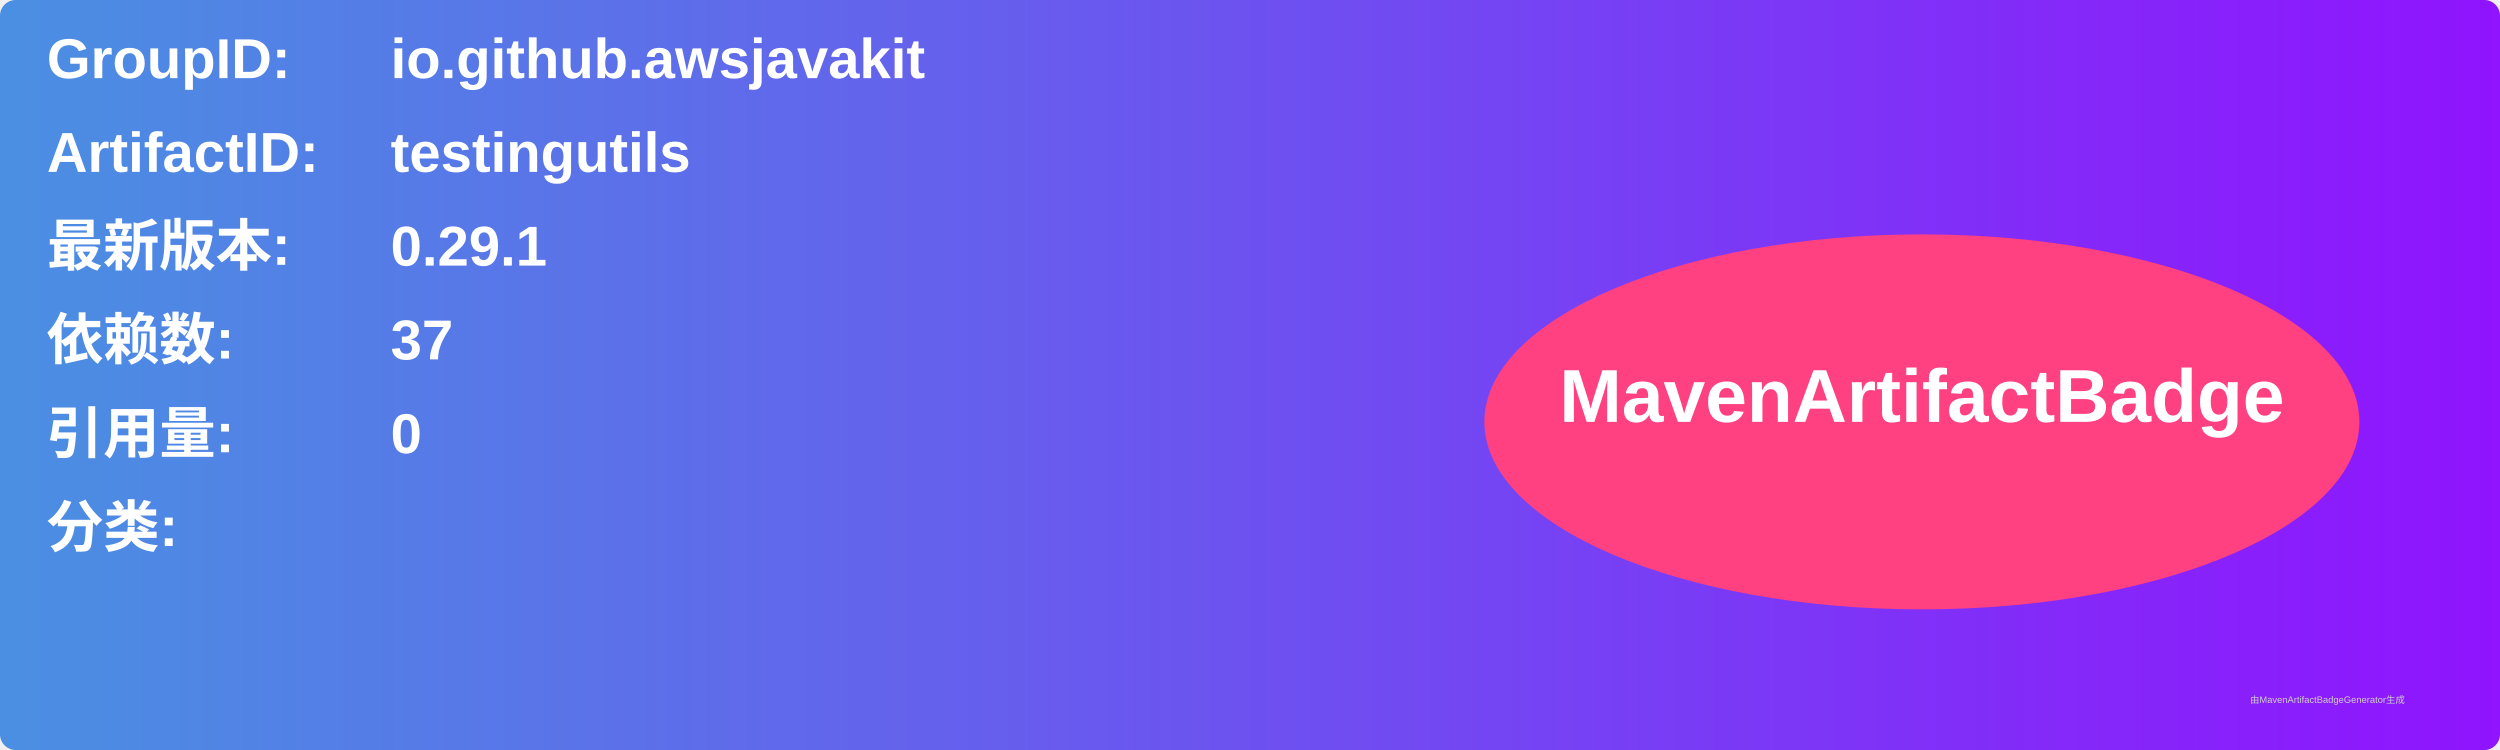
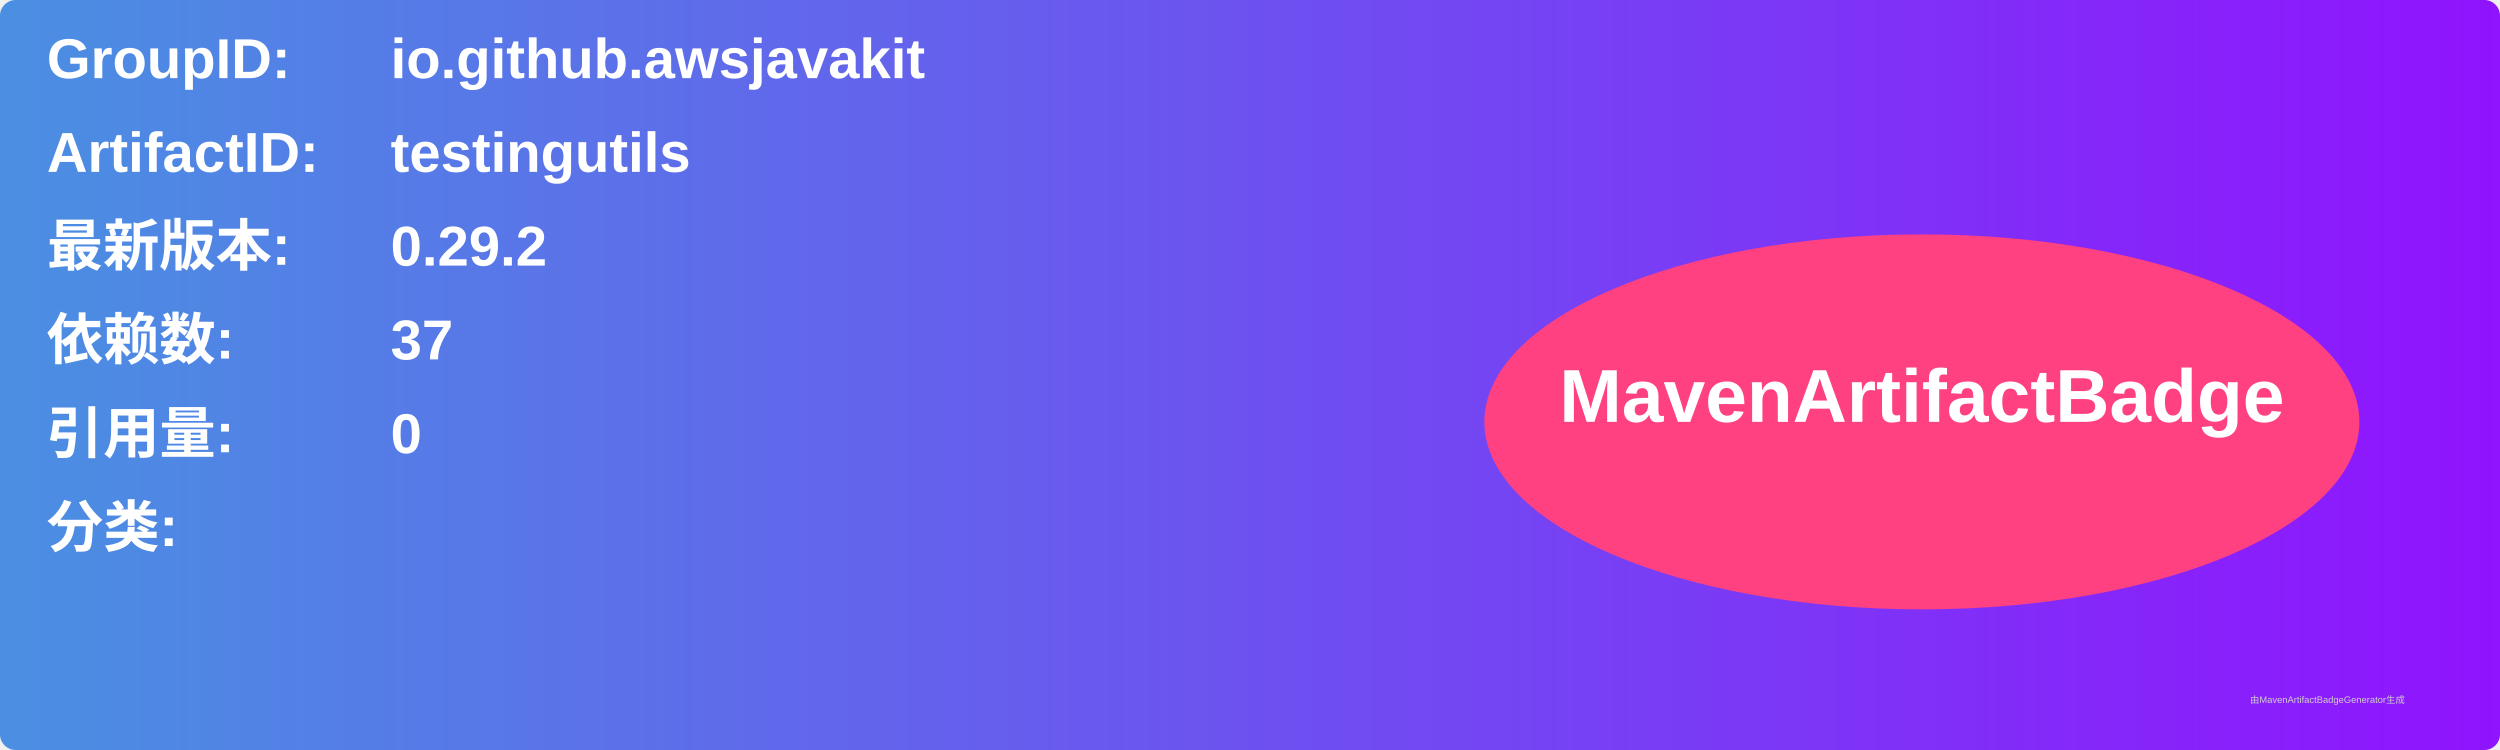
<svg xmlns="http://www.w3.org/2000/svg" width="800" height="240" viewBox="0 0 800 240">
  <linearGradient id="grad" x1="0%" y1="0%" x2="100%" y2="0%">
    <stop offset="0%" stop-color="#4a90e2" />
    <stop offset="100%" stop-color="#9013fe" />
  </linearGradient>
  <rect width="100%" height="100%" rx="5" ry="5" fill="url(#grad)" />
  <g transform="translate(15, 15)">
    <text x="0" y="10" font-family="Arial" font-size="18" fill="white" font-weight="bold" width="260">GroupID:</text>
    <text x="110" y="10" font-family="Arial" font-size="18" fill="white" font-weight="bold" width="460">io.github.awsjavakit</text>
    <text x="0" y="40" font-family="Arial" font-size="18" fill="white" font-weight="bold" width="260">ArtifactID:</text>
    <text x="110" y="40" font-family="Arial" font-size="18" fill="white" font-weight="bold" width="460">testingutils</text>
    <text x="0" y="70" font-family="Arial" font-size="18" fill="white" font-weight="bold">最新版本:</text>
    <text x="110" y="70" font-family="Arial" font-size="18" fill="white" font-weight="bold">
-       <tspan font-weight="bold">0.29.1</tspan>
+       <tspan font-weight="bold">0.29.2</tspan>
    </text>
    <text x="0" y="100" font-family="Arial" font-size="18" fill="white" font-weight="bold">依赖数: </text>
    <text x="110" y="100" font-family="Arial" font-size="18" fill="white">
      <tspan font-weight="bold">37</tspan>
    </text>
    <text x="0" y="130" font-family="Arial" font-size="18" fill="white" font-weight="bold">引用量: </text>
    <text x="110" y="130" font-family="Arial" font-size="18" fill="white">
      <tspan font-weight="bold">0</tspan>
    </text>
    <text x="0" y="160" font-family="Arial" font-size="18" fill="white" font-weight="bold">分类:</text>
    <text x="10" y="190" font-family="Arial" font-size="10" fill="white">
      <tspan font-weight="bold" />
    </text>
    <ellipse cx="600" cy="120" rx="140" ry="60" fill="#ff4081" />
    <text x="600" y="120" text-anchor="middle" font-family="Arial" font-size="24" fill="white" font-weight="bold">MavenArtifactBadge</text>
  </g>
  <text x="720" y="225" font-family="Arial" font-size="3" fill="#d0d0d0">由MavenArtifactBadgeGenerator生成</text>
</svg>
